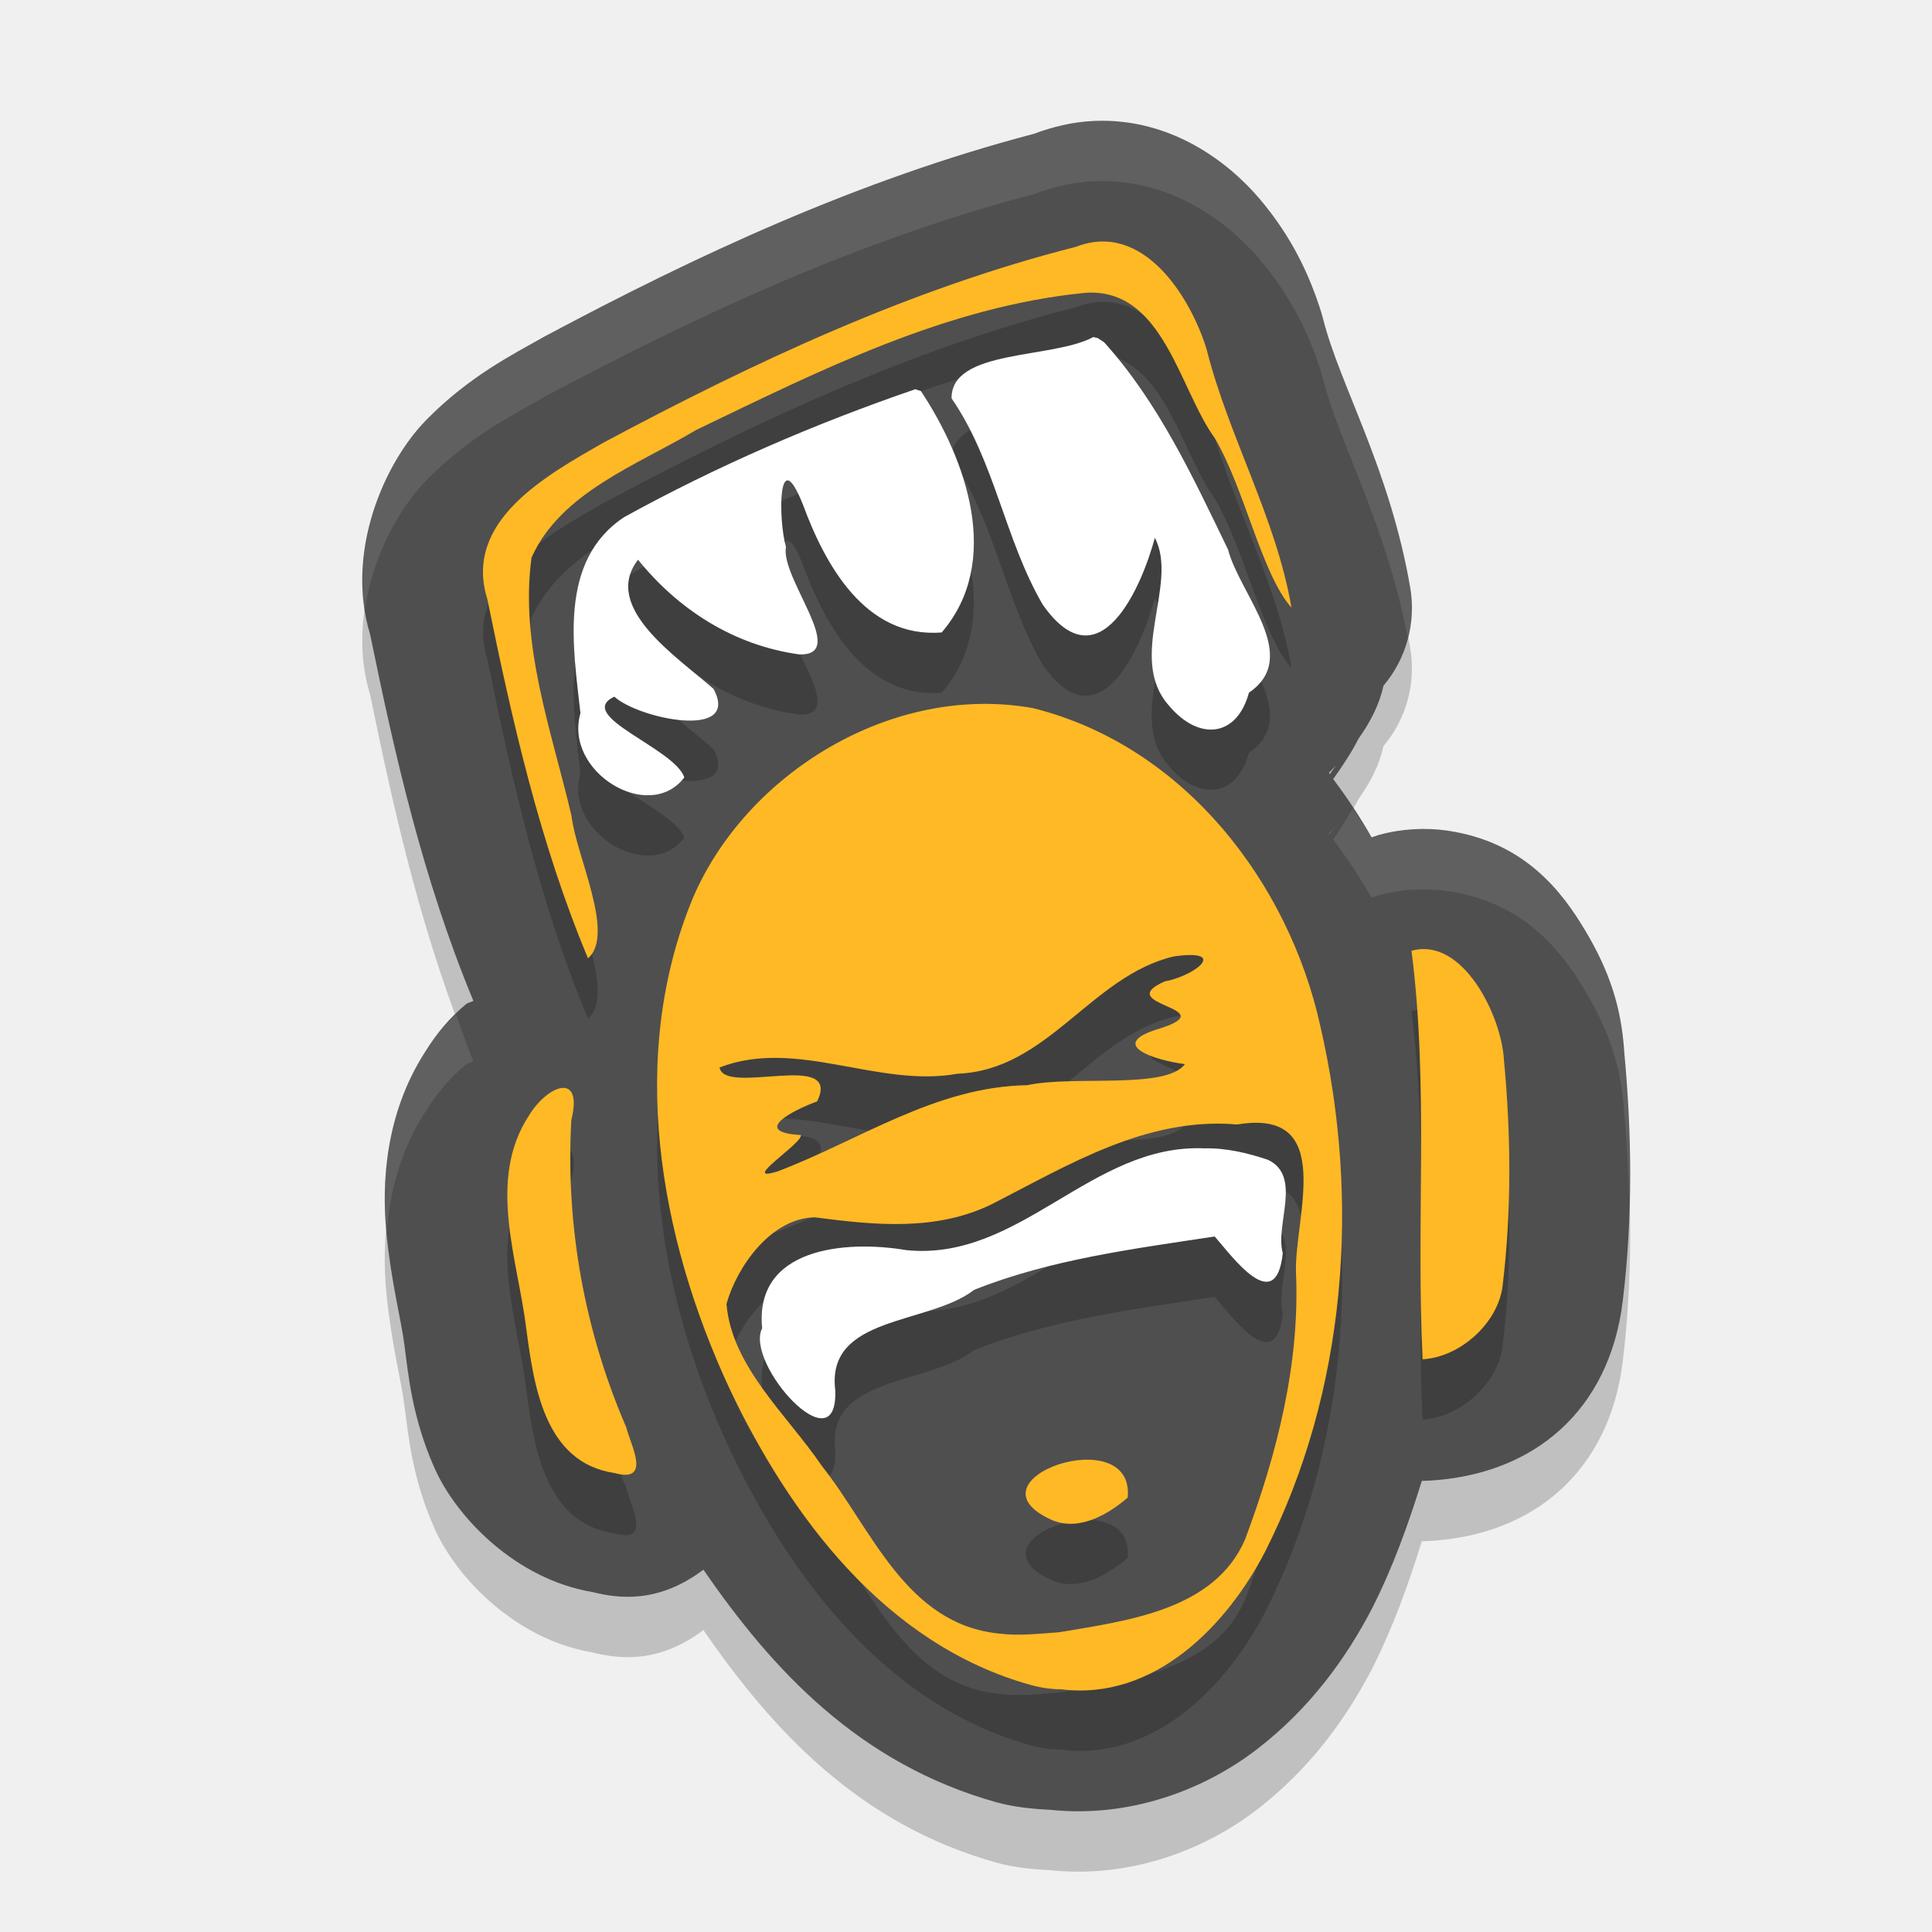
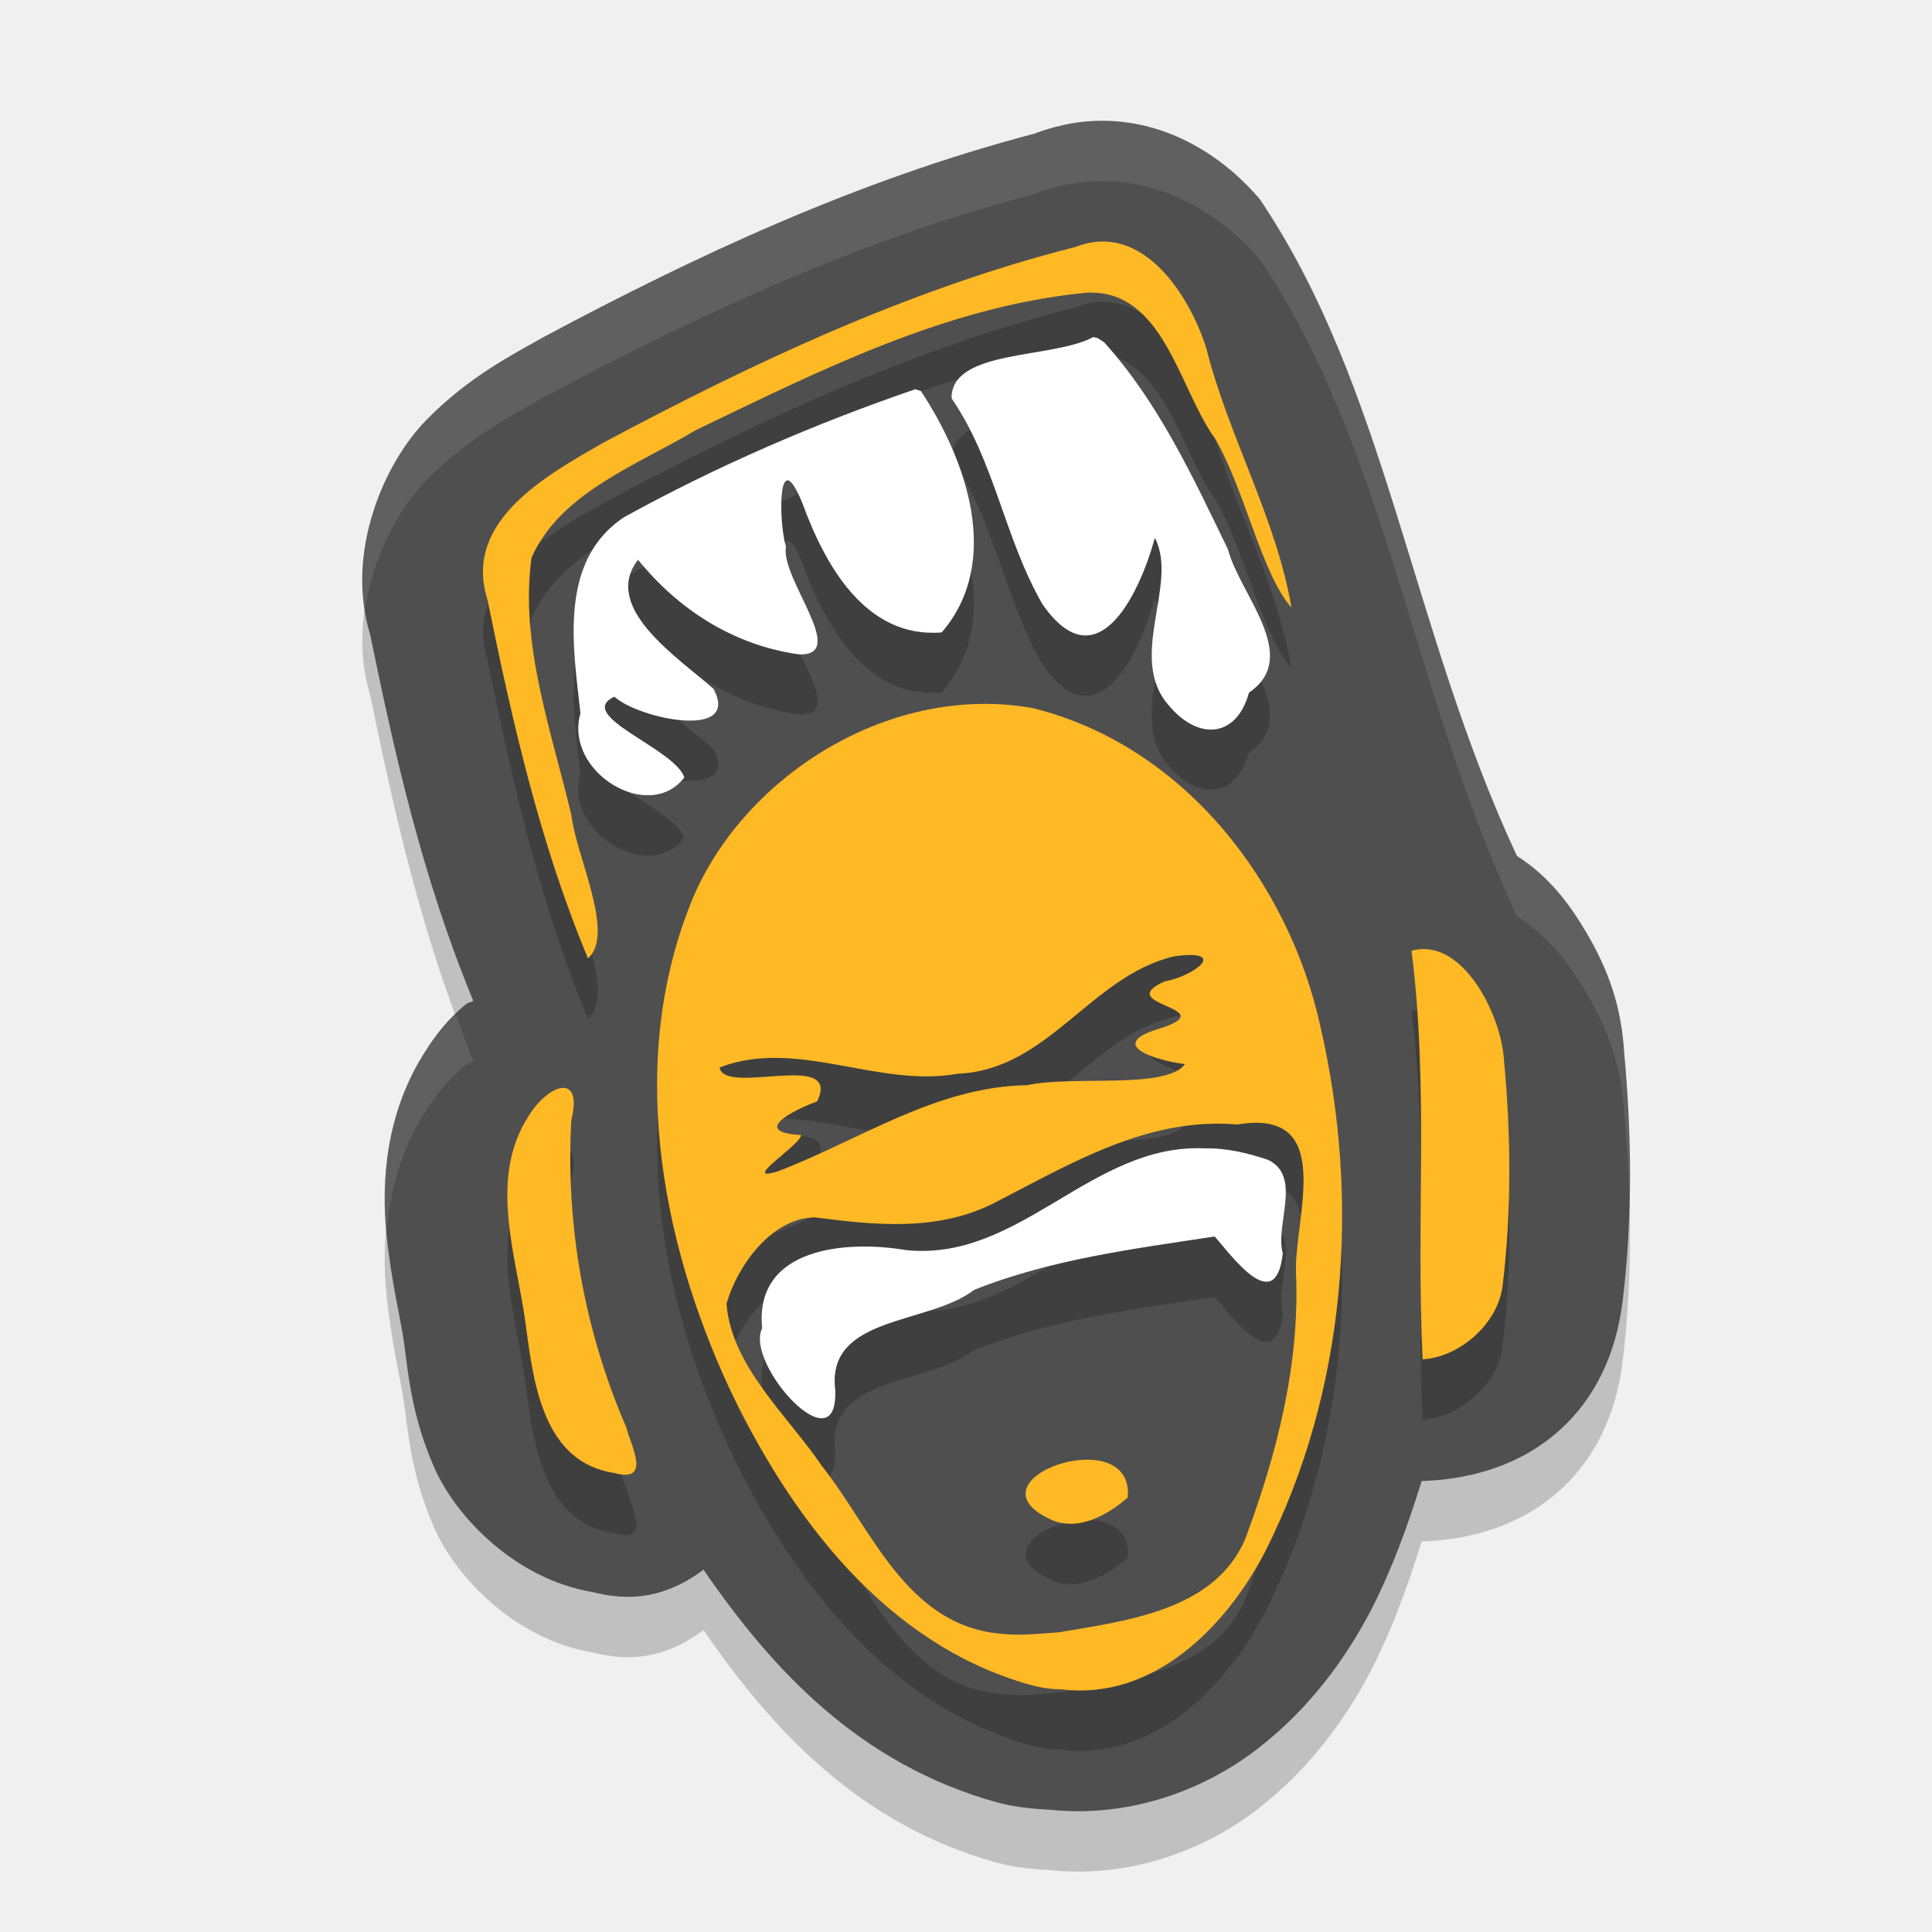
<svg xmlns="http://www.w3.org/2000/svg" width="32" height="32" version="1">
-   <path style="opacity:0.2" d="M 18.124,3.003 C 17.771,3.017 17.436,3.1 17.126,3.216 14.197,3.985 11.517,5.239 9.026,6.569 a 2.004,2.001 0 0 0 -0.049,0.027 C 8.506,6.865 7.774,7.23 7.063,7.953 6.357,8.672 5.715,10.153 6.132,11.514 c 0.402,1.963 0.865,4.028 1.708,6.062 -0.026,0.021 -0.092,0.032 -0.117,0.053 -0.277,0.229 -0.489,0.485 -0.677,0.786 -0.666,1.032 -0.726,2.178 -0.646,3.004 0.081,0.833 0.252,1.474 0.297,1.851 a 2.004,2.001 0 0 0 0.004,0.031 c 0.062,0.454 0.122,1.173 0.495,2.013 0.367,0.827 1.352,1.841 2.61,2.054 0.435,0.108 1.09,0.198 1.845,-0.369 1.145,1.664 2.585,3.222 4.866,3.856 a 2.004,2.001 0 0 0 0.01,0.002 c 0.256,0.07 0.555,0.104 0.865,0.119 1.335,0.141 2.569,-0.341 3.43,-1.005 0.879,-0.678 1.477,-1.51 1.902,-2.328 a 2.004,2.001 0 0 0 0.01,-0.02 c 0.343,-0.678 0.594,-1.383 0.816,-2.095 a 2.004,2.001 0 0 0 0.121,-0.004 c 1.743,-0.098 2.987,-1.167 3.207,-2.976 0.169,-1.393 0.15,-2.777 0.025,-4.118 -0.047,-0.76 -0.257,-1.361 -0.638,-2.003 -0.385,-0.648 -1.002,-1.48 -2.291,-1.669 -0.354,-0.052 -0.758,-0.034 -1.139,0.072 a 2.004,2.001 0 0 0 -0.117,0.039 c -0.191,-0.335 -0.403,-0.655 -0.636,-0.965 0.157,-0.221 0.306,-0.444 0.417,-0.666 0.194,-0.271 0.348,-0.566 0.415,-0.879 a 2.004,2.001 0 0 0 0.444,-1.624 C 23.021,8.769 22.19,7.377 21.916,6.288 A 2.004,2.001 0 0 0 21.886,6.18 C 21.696,5.571 21.403,4.932 20.867,4.298 20.33,3.665 19.375,2.95 18.124,3.003 Z m 4.003,10.675 -0.102,0.143 c -0.005,-0.007 -0.009,-0.015 -0.014,-0.021 0.04,-0.038 0.076,-0.081 0.115,-0.121 z" />
-   <path style="fill:#4f4f4f" d="m 18.124,2.003 c -0.353,0.015 -0.688,0.097 -0.998,0.213 -2.928,0.769 -5.609,2.024 -8.1,3.354 a 2.004,2.001 0 0 0 -0.049,0.027 C 8.506,5.865 7.774,6.23 7.063,6.953 6.357,7.672 5.715,9.153 6.132,10.514 c 0.402,1.963 0.865,4.028 1.708,6.062 -0.026,0.021 -0.092,0.032 -0.117,0.053 -0.277,0.229 -0.489,0.485 -0.677,0.786 -0.666,1.032 -0.726,2.178 -0.646,3.004 0.081,0.833 0.252,1.474 0.297,1.851 a 2.004,2.001 0 0 0 0.004,0.031 c 0.062,0.454 0.122,1.173 0.495,2.013 0.367,0.827 1.352,1.841 2.61,2.054 0.435,0.108 1.09,0.198 1.845,-0.369 1.145,1.664 2.585,3.222 4.866,3.856 a 2.004,2.001 0 0 0 0.01,0.002 c 0.256,0.07 0.555,0.104 0.865,0.119 1.335,0.141 2.569,-0.341 3.43,-1.005 0.879,-0.678 1.477,-1.51 1.902,-2.328 a 2.004,2.001 0 0 0 0.01,-0.02 c 0.343,-0.678 0.594,-1.383 0.816,-2.095 a 2.004,2.001 0 0 0 0.121,-0.004 c 1.743,-0.098 2.987,-1.167 3.207,-2.976 0.169,-1.393 0.15,-2.777 0.025,-4.118 -0.047,-0.76 -0.257,-1.361 -0.638,-2.003 -0.385,-0.648 -1.002,-1.48 -2.291,-1.669 -0.354,-0.052 -0.758,-0.034 -1.139,0.072 a 2.004,2.001 0 0 0 -0.117,0.039 c -0.191,-0.335 -0.403,-0.655 -0.636,-0.965 0.157,-0.221 0.306,-0.444 0.417,-0.666 0.194,-0.271 0.348,-0.566 0.415,-0.879 a 2.004,2.001 0 0 0 0.444,-1.624 C 23.021,7.769 22.19,6.377 21.916,5.288 A 2.004,2.001 0 0 0 21.886,5.18 C 21.696,4.571 21.403,3.932 20.867,3.298 20.33,2.665 19.375,1.95 18.124,2.003 Z m 4.003,10.675 -0.102,0.143 c -0.005,-0.007 -0.009,-0.015 -0.014,-0.021 0.04,-0.038 0.076,-0.081 0.115,-0.121 z" />
+   <path style="opacity:0.2" d="m 18.123,3.003 c -0.353,0.015 -0.688,0.097 -0.998,0.213 -2.929,0.769 -5.608,2.025 -8.1,3.355 -0.016,0.009 -0.033,0.018 -0.049,0.027 C 8.505,6.867 7.774,7.231 7.064,7.954 6.357,8.673 5.715,10.154 6.132,11.514 c 0.402,1.963 0.864,4.028 1.707,6.062 -0.026,0.021 -0.092,0.032 -0.117,0.053 -0.277,0.229 -0.49,0.484 -0.678,0.785 -0.666,1.032 -0.725,2.178 -0.645,3.004 0.081,0.833 0.251,1.475 0.297,1.852 0.001,0.01 0.003,0.021 0.004,0.031 0.062,0.454 0.123,1.173 0.496,2.014 0.367,0.827 1.351,1.84 2.61,2.053 0.435,0.108 1.091,0.199 1.846,-0.369 1.145,1.664 2.584,3.221 4.865,3.855 0.003,6.59e-4 0.006,0.001 0.01,0.002 0.256,0.07 0.555,0.104 0.865,0.119 1.335,0.141 2.569,-0.34 3.43,-1.004 0.879,-0.678 1.475,-1.511 1.9,-2.328 0.003,-0.006 0.006,-0.013 0.01,-0.02 0.343,-0.678 0.594,-1.382 0.816,-2.094 0.04,-8.2e-5 0.081,-0.001 0.121,-0.004 1.743,-0.098 2.988,-1.168 3.207,-2.977 0.169,-1.393 0.149,-2.778 0.025,-4.119 -0.047,-0.76 -0.256,-1.36 -0.637,-2.002 -0.246,-0.414 -0.589,-0.902 -1.139,-1.25 C 23.361,11.396 22.976,7.431 20.867,4.3 20.331,3.666 19.374,2.95 18.123,3.003 Z" />
+   <path style="fill:#4f4f4f" d="m 18.123,2.003 c -0.353,0.015 -0.688,0.097 -0.998,0.213 -2.929,0.769 -5.608,2.025 -8.1,3.355 -0.016,0.009 -0.033,0.018 -0.049,0.027 C 8.505,5.867 7.774,6.231 7.064,6.954 6.357,7.673 5.715,9.154 6.132,10.514 c 0.402,1.963 0.864,4.028 1.707,6.062 -0.026,0.021 -0.092,0.032 -0.117,0.053 -0.277,0.229 -0.49,0.484 -0.678,0.785 -0.666,1.032 -0.725,2.178 -0.645,3.004 0.081,0.833 0.251,1.475 0.297,1.852 0.001,0.01 0.003,0.021 0.004,0.031 0.062,0.454 0.123,1.173 0.496,2.014 0.367,0.827 1.351,1.84 2.61,2.053 0.435,0.108 1.091,0.199 1.846,-0.369 1.145,1.664 2.584,3.221 4.865,3.855 0.003,6.59e-4 0.006,0.001 0.01,0.002 0.256,0.07 0.555,0.104 0.865,0.119 1.335,0.141 2.569,-0.34 3.43,-1.004 0.879,-0.678 1.475,-1.511 1.9,-2.328 0.003,-0.006 0.006,-0.013 0.01,-0.02 0.343,-0.678 0.594,-1.382 0.816,-2.094 0.04,-8.2e-5 0.081,-0.001 0.121,-0.004 1.743,-0.098 2.988,-1.168 3.207,-2.977 0.169,-1.393 0.149,-2.778 0.025,-4.119 -0.047,-0.76 -0.256,-1.36 -0.637,-2.002 -0.246,-0.414 -0.589,-0.902 -1.139,-1.25 C 23.361,10.396 22.976,6.431 20.867,3.3 20.331,2.666 19.374,1.95 18.123,2.003 Z" />
  <path style="opacity:0.2" d="m 18.221,5 c -0.128,0.005 -0.262,0.034 -0.4,0.088 -2.754,0.7 -5.341,1.916 -7.822,3.242 -0.963,0.55 -2.33,1.306 -1.924,2.598 0.409,2.011 0.867,4.041 1.664,5.945 C 10.196,16.477 9.543,15.176 9.467,14.513 9.139,13.114 8.607,11.682 8.805,10.234 9.288,9.154 10.551,8.704 11.529,8.121 c 2.045,-0.983 4.149,-2.048 6.457,-2.271 1.284,-0.077 1.539,1.592 2.135,2.41 0.499,0.851 0.774,2.245 1.27,2.805 C 21.137,9.579 20.35,8.234 19.982,6.773 19.746,6.015 19.117,4.962 18.221,5 Z m -0.113,1.582 c -0.679,0.366 -2.355,0.197 -2.346,1.016 0.72,1.047 0.879,2.334 1.508,3.414 0.941,1.348 1.642,-0.299 1.857,-1.104 0.4,0.763 -0.467,1.984 0.23,2.773 0.494,0.592 1.125,0.536 1.328,-0.211 C 21.563,11.877 20.532,10.843 20.342,10.103 19.763,8.909 19.194,7.673 18.289,6.669 L 18.18,6.599 Z M 15.16,7.447 C 13.497,8.017 11.868,8.721 10.336,9.566 9.245,10.292 9.493,11.723 9.613,12.812 c -0.279,0.969 1.136,1.832 1.721,1.064 -0.153,-0.48 -1.828,-1.025 -1.158,-1.338 0.394,0.364 2.102,0.727 1.643,-0.129 -0.584,-0.518 -1.865,-1.345 -1.25,-2.139 0.666,0.823 1.577,1.415 2.668,1.566 0.832,0.027 -0.314,-1.258 -0.219,-1.779 -0.124,-0.421 -0.142,-1.762 0.279,-0.707 0.36,0.979 1.027,2.228 2.301,2.123 1.006,-1.173 0.409,-2.859 -0.346,-3.998 z m 1.074,5.211 c -2.036,0.035 -3.986,1.412 -4.756,3.211 -1.086,2.616 -0.565,5.611 0.6,8.119 0.996,2.102 2.571,4.246 4.992,4.92 0.164,0.045 0.335,0.072 0.506,0.072 1.547,0.194 2.747,-1.062 3.377,-2.275 1.355,-2.676 1.584,-5.823 0.918,-8.709 -0.519,-2.363 -2.245,-4.641 -4.762,-5.268 -0.291,-0.052 -0.584,-0.075 -0.875,-0.07 z m 7.451,4.07 c -0.099,-0.014 -0.201,-0.01 -0.307,0.02 0.288,2.247 0.073,4.515 0.184,6.766 0.615,-0.035 1.25,-0.592 1.326,-1.219 0.15,-1.237 0.139,-2.499 0.021,-3.74 -0.037,-0.646 -0.535,-1.725 -1.225,-1.826 z m -4.238,0.111 c 0.908,-0.124 0.348,0.323 -0.158,0.416 -0.889,0.397 1.004,0.431 -0.076,0.779 -0.908,0.265 -0.076,0.529 0.414,0.59 -0.312,0.426 -1.854,0.18 -2.611,0.348 -1.523,0.024 -2.778,0.912 -4.141,1.43 -0.642,0.2 0.426,-0.469 0.391,-0.602 -0.831,-0.048 -0.142,-0.407 0.27,-0.557 0.419,-0.86 -1.531,-0.084 -1.617,-0.562 1.278,-0.495 2.622,0.343 3.943,0.104 1.497,-0.057 2.208,-1.623 3.586,-1.945 z M 9.305,19.019 c -0.161,0.019 -0.388,0.202 -0.543,0.455 -0.701,1.07 -0.184,2.386 -0.045,3.543 0.124,0.916 0.294,2.209 1.461,2.381 0.63,0.175 0.257,-0.484 0.197,-0.752 -0.697,-1.61 -1.009,-3.354 -0.912,-5.096 0.1,-0.404 0.003,-0.55 -0.158,-0.531 z M 21.006,19.611 c 0.967,0.172 0.441,1.645 0.459,2.447 0.07,1.521 -0.312,3.017 -0.842,4.438 -0.505,1.172 -1.944,1.347 -3.086,1.539 -0.328,0.024 -0.661,0.063 -0.988,0.021 -1.548,-0.156 -2.111,-1.74 -2.932,-2.771 -0.577,-0.85 -1.497,-1.647 -1.584,-2.689 0.17,-0.612 0.738,-1.424 1.465,-1.434 0.988,0.129 2.017,0.236 2.945,-0.225 1.258,-0.644 2.555,-1.444 4.051,-1.314 0.205,-0.034 0.374,-0.036 0.512,-0.012 z m -1.066,0.408 c -1.866,-0.076 -3.046,1.878 -4.928,1.686 -1.009,-0.171 -2.52,-0.04 -2.387,1.293 -0.297,0.585 1.262,2.317 1.209,1.023 -0.151,-1.239 1.548,-1.074 2.301,-1.658 1.266,-0.505 2.641,-0.678 3.984,-0.883 0.28,0.316 1.015,1.345 1.129,0.275 -0.132,-0.469 0.323,-1.269 -0.242,-1.545 -0.344,-0.117 -0.699,-0.2 -1.066,-0.191 z m -2.006,5.158 c -0.685,0.037 -1.457,0.587 -0.492,1.006 0.443,0.175 0.915,-0.101 1.236,-0.379 0.047,-0.486 -0.333,-0.649 -0.744,-0.627 z" />
  <path style="fill:#ffb925" d="m 17.07,27.908 c -2.421,-0.674 -3.995,-2.817 -4.992,-4.919 -1.165,-2.508 -1.686,-5.503 -0.6,-8.119 0.879,-2.056 3.302,-3.561 5.631,-3.141 2.516,0.627 4.241,2.904 4.76,5.267 0.666,2.886 0.437,6.033 -0.917,8.709 -0.63,1.213 -1.831,2.469 -3.377,2.275 -0.171,-5.3e-5 -0.341,-0.027 -0.505,-0.072 z m 0.467,-0.872 c 1.142,-0.192 2.581,-0.368 3.086,-1.54 0.53,-1.421 0.912,-2.915 0.842,-4.436 -0.021,-0.917 0.667,-2.71 -0.972,-2.435 -1.496,-0.13 -2.793,0.669 -4.051,1.313 -0.929,0.461 -1.957,0.354 -2.945,0.225 -0.727,0.01 -1.294,0.822 -1.464,1.434 0.087,1.043 1.006,1.838 1.583,2.688 0.821,1.032 1.384,2.617 2.932,2.772 0.328,0.041 0.661,0.002 0.988,-0.021 z m -0.096,-1.852 c -1.544,-0.671 1.362,-1.674 1.237,-0.379 -0.321,0.278 -0.794,0.554 -1.237,0.379 z m -4.566,-5.78 c 1.363,-0.517 2.619,-1.406 4.141,-1.43 0.758,-0.167 2.298,0.077 2.61,-0.349 -0.49,-0.061 -1.322,-0.324 -0.414,-0.59 1.08,-0.349 -0.812,-0.381 0.077,-0.779 0.506,-0.093 1.067,-0.54 0.159,-0.416 -1.378,0.322 -2.089,1.887 -3.586,1.944 -1.321,0.24 -2.666,-0.598 -3.944,-0.103 0.087,0.478 2.036,-0.298 1.616,0.562 -0.411,0.15 -1.1,0.509 -0.269,0.557 0.036,0.133 -1.032,0.803 -0.39,0.603 z m -2.697,4.994 C 9.011,24.226 8.842,22.933 8.718,22.017 8.578,20.86 8.061,19.545 8.762,18.475 c 0.31,-0.506 0.901,-0.732 0.701,0.076 -0.097,1.741 0.215,3.486 0.912,5.095 0.06,0.268 0.433,0.926 -0.197,0.752 z M 23.563,22.514 c -0.111,-2.251 0.104,-4.519 -0.184,-6.766 0.845,-0.237 1.489,1.068 1.531,1.806 0.117,1.241 0.128,2.504 -0.022,3.741 -0.076,0.627 -0.71,1.185 -1.325,1.219 z M 9.739,15.873 C 8.942,13.968 8.482,11.939 8.073,9.928 7.667,8.636 9.036,7.88 9.998,7.33 12.479,6.004 15.067,4.788 17.821,4.088 c 1.108,-0.431 1.891,0.82 2.161,1.686 0.368,1.461 1.155,2.806 1.409,4.291 C 20.895,9.505 20.621,8.11 20.122,7.259 19.527,6.441 19.271,4.772 17.987,4.849 15.679,5.072 13.575,6.139 11.53,7.122 10.552,7.705 9.287,8.155 8.804,9.235 8.606,10.684 9.139,12.114 9.466,13.513 c 0.076,0.663 0.73,1.964 0.273,2.36 z" />
  <path style="fill:#ffffff" d="m 18.108,5.583 c -0.679,0.366 -2.356,0.196 -2.347,1.015 0.72,1.047 0.88,2.335 1.509,3.415 0.941,1.348 1.642,-0.301 1.858,-1.105 0.4,0.763 -0.467,1.985 0.23,2.775 0.494,0.592 1.126,0.535 1.329,-0.211 C 21.563,10.877 20.531,9.843 20.341,9.104 19.762,7.909 19.193,6.673 18.288,5.669 l -0.108,-0.07 -0.072,-0.016 z m -2.948,0.864 c -1.663,0.57 -3.293,1.275 -4.825,2.12 -1.091,0.726 -0.841,2.158 -0.721,3.246 -0.279,0.969 1.135,1.832 1.72,1.064 -0.153,-0.48 -1.828,-1.025 -1.158,-1.338 0.394,0.364 2.101,0.726 1.642,-0.129 -0.584,-0.518 -1.865,-1.345 -1.25,-2.139 0.666,0.823 1.579,1.416 2.669,1.568 C 14.069,10.866 12.923,9.579 13.018,9.058 12.893,8.637 12.875,7.298 13.297,8.352 13.657,9.332 14.324,10.579 15.598,10.475 16.605,9.302 16.007,7.616 15.253,6.477 Z M 19.939,19.02 c -1.866,-0.076 -3.047,1.878 -4.928,1.686 -1.009,-0.171 -2.52,-0.039 -2.387,1.293 -0.297,0.585 1.264,2.317 1.21,1.023 -0.151,-1.239 1.547,-1.074 2.301,-1.658 1.266,-0.505 2.64,-0.679 3.984,-0.884 0.28,0.316 1.014,1.345 1.128,0.276 -0.132,-0.469 0.324,-1.269 -0.241,-1.544 -0.344,-0.117 -0.699,-0.2 -1.067,-0.192 z" />
-   <path style="opacity:0.1;fill:#ffffff" d="M 18.123 2.002 C 17.771 2.017 17.435 2.099 17.125 2.215 C 14.197 2.984 11.517 4.24 9.025 5.57 A 2.004 2.001 0 0 0 8.977 5.598 C 8.506 5.866 7.775 6.23 7.064 6.953 C 6.43 7.599 5.853 8.86 6.043 10.096 C 6.172 9.22 6.602 8.424 7.064 7.953 C 7.775 7.23 8.506 6.866 8.977 6.598 A 2.004 2.001 0 0 1 9.025 6.57 C 11.517 5.24 14.197 3.984 17.125 3.215 C 17.435 3.099 17.771 3.017 18.123 3.002 C 19.374 2.95 20.331 3.665 20.867 4.299 C 21.404 4.932 21.696 5.57 21.887 6.18 A 2.004 2.001 0 0 1 21.916 6.287 C 22.182 7.344 22.965 8.697 23.318 10.57 A 2.004 2.001 0 0 0 23.357 9.734 C 23.021 7.769 22.19 6.376 21.916 5.287 A 2.004 2.001 0 0 0 21.887 5.18 C 21.696 4.57 21.404 3.932 20.867 3.299 C 20.331 2.665 19.374 1.95 18.123 2.002 z M 22.402 13.391 C 22.305 13.562 22.203 13.734 22.082 13.904 C 22.314 14.215 22.526 14.535 22.717 14.869 A 2.004 2.001 0 0 1 22.836 14.83 C 23.216 14.724 23.62 14.706 23.975 14.758 C 25.264 14.947 25.881 15.779 26.266 16.428 C 26.647 17.07 26.855 17.669 26.902 18.43 C 26.948 18.926 26.973 19.431 26.986 19.938 C 27.008 19.091 26.978 18.251 26.902 17.43 C 26.855 16.669 26.647 16.07 26.266 15.428 C 25.881 14.779 25.264 13.947 23.975 13.758 C 23.62 13.706 23.216 13.724 22.836 13.83 A 2.004 2.001 0 0 0 22.717 13.869 C 22.622 13.703 22.507 13.55 22.402 13.391 z M 22.127 13.678 C 22.088 13.717 22.052 13.761 22.012 13.799 C 22.017 13.806 22.02 13.814 22.025 13.82 L 22.127 13.678 z M 7.551 16.797 C 7.359 16.983 7.19 17.183 7.045 17.414 C 6.379 18.446 6.32 19.592 6.4 20.418 C 6.401 20.423 6.402 20.426 6.402 20.432 C 6.453 19.787 6.615 19.08 7.045 18.414 C 7.233 18.113 7.446 17.858 7.723 17.629 C 7.748 17.608 7.814 17.598 7.84 17.576 C 7.732 17.317 7.646 17.057 7.551 16.797 z" />
+   <path style="fill:#ffffff;opacity:0.1" d="M 18.123 2.002 C 17.77 2.017 17.435 2.099 17.125 2.215 C 14.196 2.984 11.517 4.24 9.025 5.57 C 9.009 5.579 8.993 5.588 8.977 5.598 C 8.506 5.866 7.775 6.23 7.064 6.953 C 6.429 7.6 5.853 8.861 6.045 10.098 C 6.174 9.222 6.602 8.424 7.064 7.953 C 7.775 7.23 8.506 6.866 8.977 6.598 C 8.993 6.588 9.009 6.579 9.025 6.57 C 11.517 5.24 14.196 3.984 17.125 3.215 C 17.435 3.099 17.77 3.017 18.123 3.002 C 19.374 2.95 20.331 3.665 20.867 4.299 C 22.976 7.43 23.361 11.395 25.127 15.178 C 25.677 15.526 26.02 16.014 26.266 16.428 C 26.647 17.07 26.855 17.669 26.902 18.43 C 26.948 18.926 26.973 19.431 26.986 19.938 C 27.008 19.091 26.978 18.251 26.902 17.43 C 26.855 16.669 26.647 16.07 26.266 15.428 C 26.02 15.014 25.677 14.526 25.127 14.178 C 23.361 10.395 22.976 6.43 20.867 3.299 C 20.331 2.665 19.374 1.95 18.123 2.002 z M 7.551 16.797 C 7.359 16.983 7.19 17.182 7.045 17.414 C 6.379 18.446 6.32 19.592 6.4 20.418 C 6.401 20.422 6.402 20.424 6.402 20.428 C 6.453 19.784 6.616 19.079 7.045 18.414 C 7.233 18.113 7.446 17.858 7.723 17.629 C 7.748 17.608 7.814 17.598 7.84 17.576 C 7.732 17.317 7.646 17.057 7.551 16.797 z" />
</svg>
